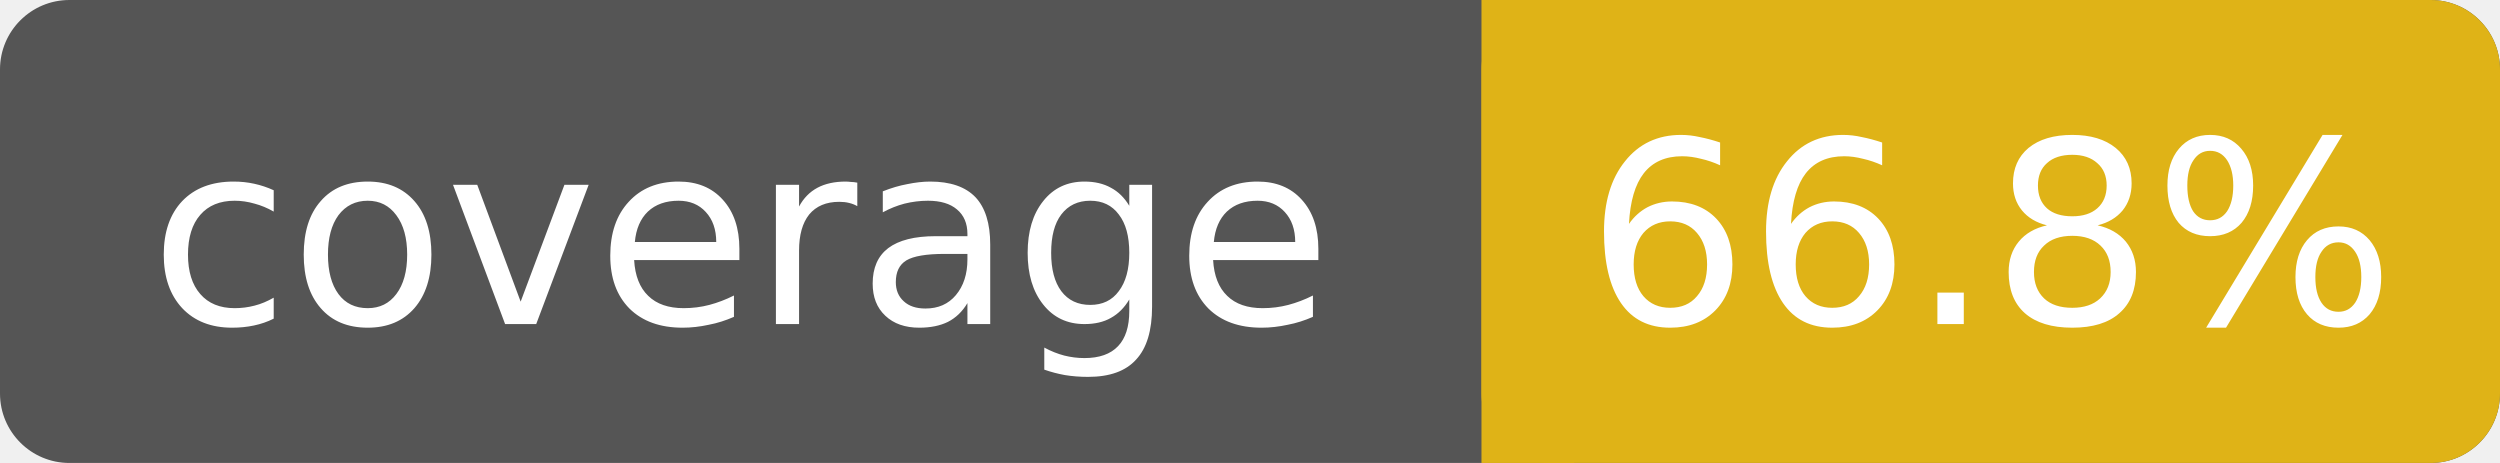
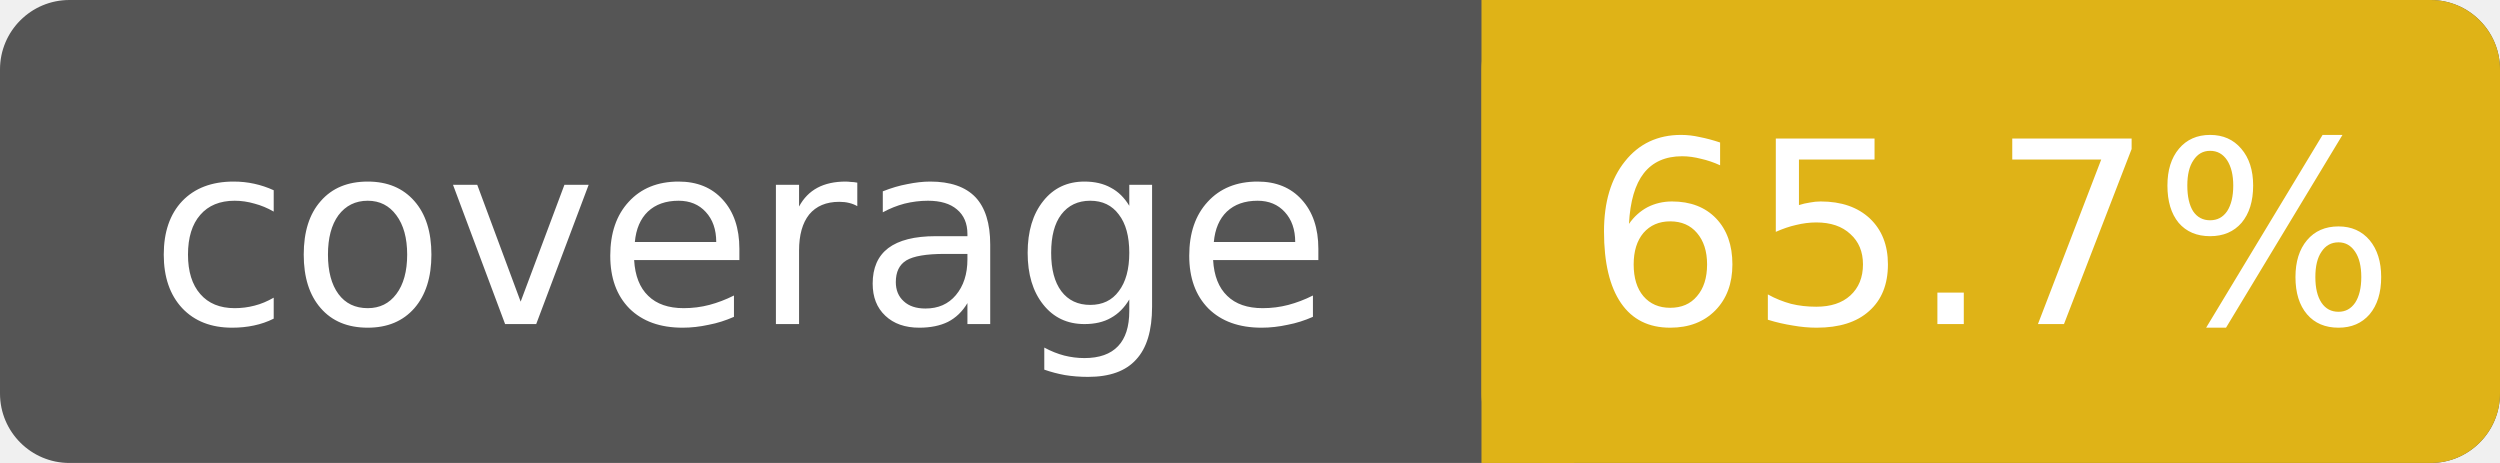
- <svg xmlns="http://www.w3.org/2000/svg" width="108" height="20" role="img" aria-label="coverage: 66.8%">
+ <svg xmlns="http://www.w3.org/2000/svg" width="108" height="20" role="img" aria-label="coverage: 65.7%">
  <rect width="108" height="20" rx="3" fill="#555" />
  <rect x="64" width="44" height="20" rx="3" fill="#dfb317" />
  <rect x="64" width="4" height="20" fill="#dfb317" />
  <g fill="#fff" text-anchor="middle" font-family="DejaVu Sans,Verdana,Geneva,sans-serif" font-size="11">
    <text x="32" y="14">coverage</text>
-     <text x="86" y="14">66.8%</text>
+     <text x="86" y="14">65.7%</text>
  </g>
</svg>
